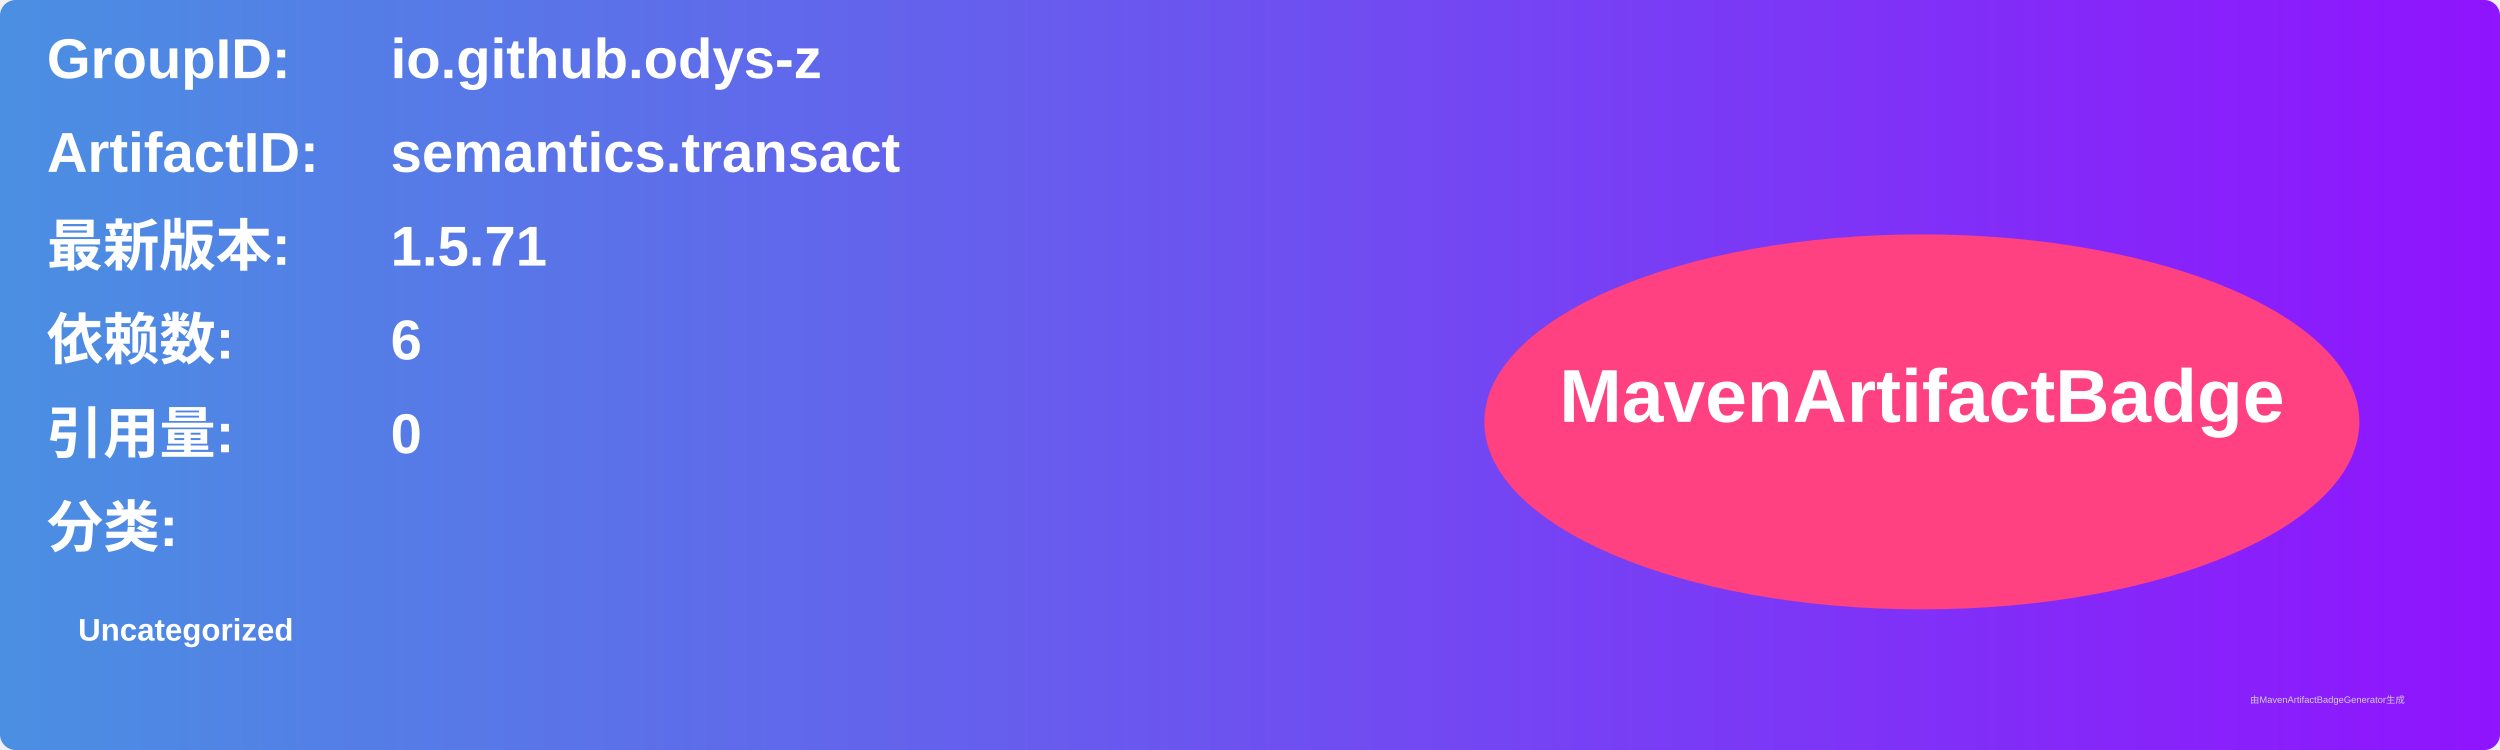
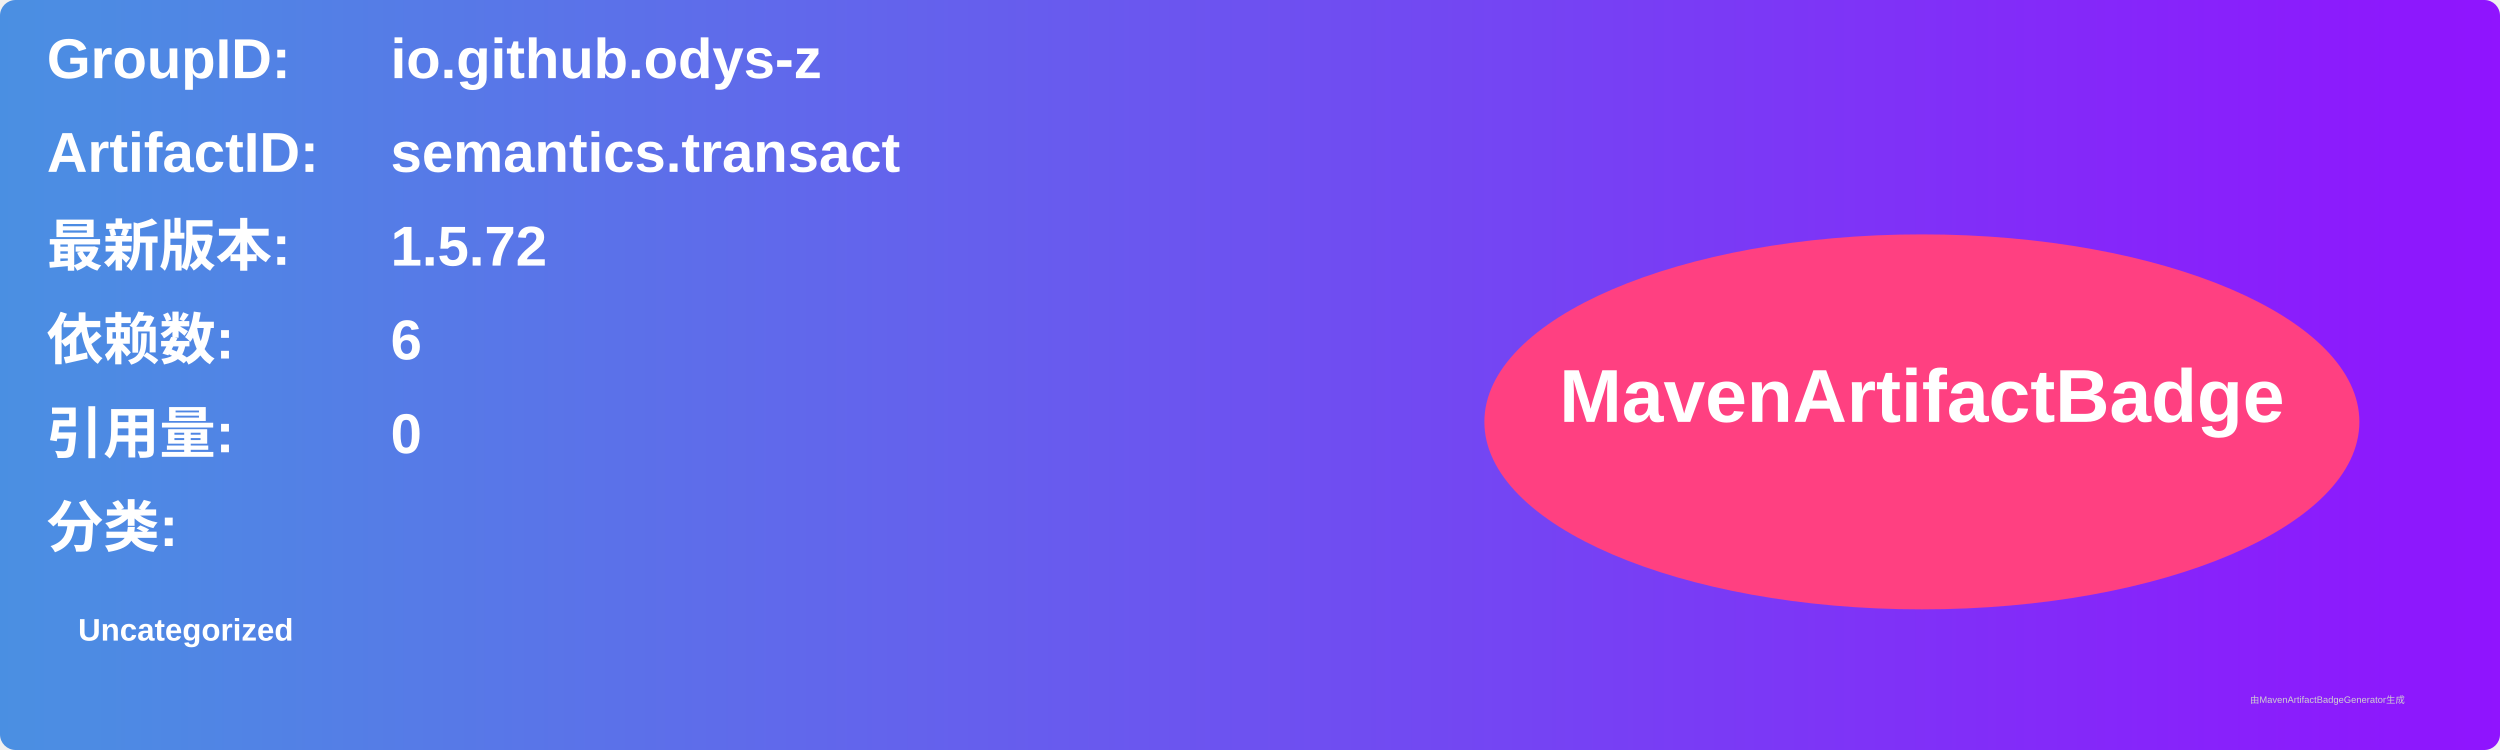
<svg xmlns="http://www.w3.org/2000/svg" width="800" height="240" viewBox="0 0 800 240">
  <linearGradient id="grad" x1="0%" y1="0%" x2="100%" y2="0%">
    <stop offset="0%" stop-color="#4a90e2" />
    <stop offset="100%" stop-color="#9013fe" />
  </linearGradient>
  <rect width="100%" height="100%" rx="5" ry="5" fill="url(#grad)" />
  <g transform="translate(15, 15)">
    <text x="0" y="10" font-family="Arial" font-size="18" fill="white" font-weight="bold" width="260">GroupID:</text>
    <text x="110" y="10" font-family="Arial" font-size="18" fill="white" font-weight="bold" width="460">io.github.odys-z</text>
    <text x="0" y="40" font-family="Arial" font-size="18" fill="white" font-weight="bold" width="260">ArtifactID:</text>
    <text x="110" y="40" font-family="Arial" font-size="18" fill="white" font-weight="bold" width="460">semantics.transact</text>
    <text x="0" y="70" font-family="Arial" font-size="18" fill="white" font-weight="bold">最新版本:</text>
    <text x="110" y="70" font-family="Arial" font-size="18" fill="white" font-weight="bold">
-       <tspan font-weight="bold">1.5.71</tspan>
+       <tspan font-weight="bold">1.5.72</tspan>
    </text>
    <text x="0" y="100" font-family="Arial" font-size="18" fill="white" font-weight="bold">依赖数: </text>
    <text x="110" y="100" font-family="Arial" font-size="18" fill="white">
      <tspan font-weight="bold">6</tspan>
    </text>
    <text x="0" y="130" font-family="Arial" font-size="18" fill="white" font-weight="bold">引用量: </text>
    <text x="110" y="130" font-family="Arial" font-size="18" fill="white">
      <tspan font-weight="bold">0</tspan>
    </text>
    <text x="0" y="160" font-family="Arial" font-size="18" fill="white" font-weight="bold">分类:</text>
    <text x="10" y="190" font-family="Arial" font-size="10" fill="white">
      <tspan font-weight="bold">Uncategorized</tspan>
    </text>
    <ellipse cx="600" cy="120" rx="140" ry="60" fill="#ff4081" />
    <text x="600" y="120" text-anchor="middle" font-family="Arial" font-size="24" fill="white" font-weight="bold">MavenArtifactBadge</text>
  </g>
  <text x="720" y="225" font-family="Arial" font-size="3" fill="#d0d0d0">由MavenArtifactBadgeGenerator生成</text>
</svg>
